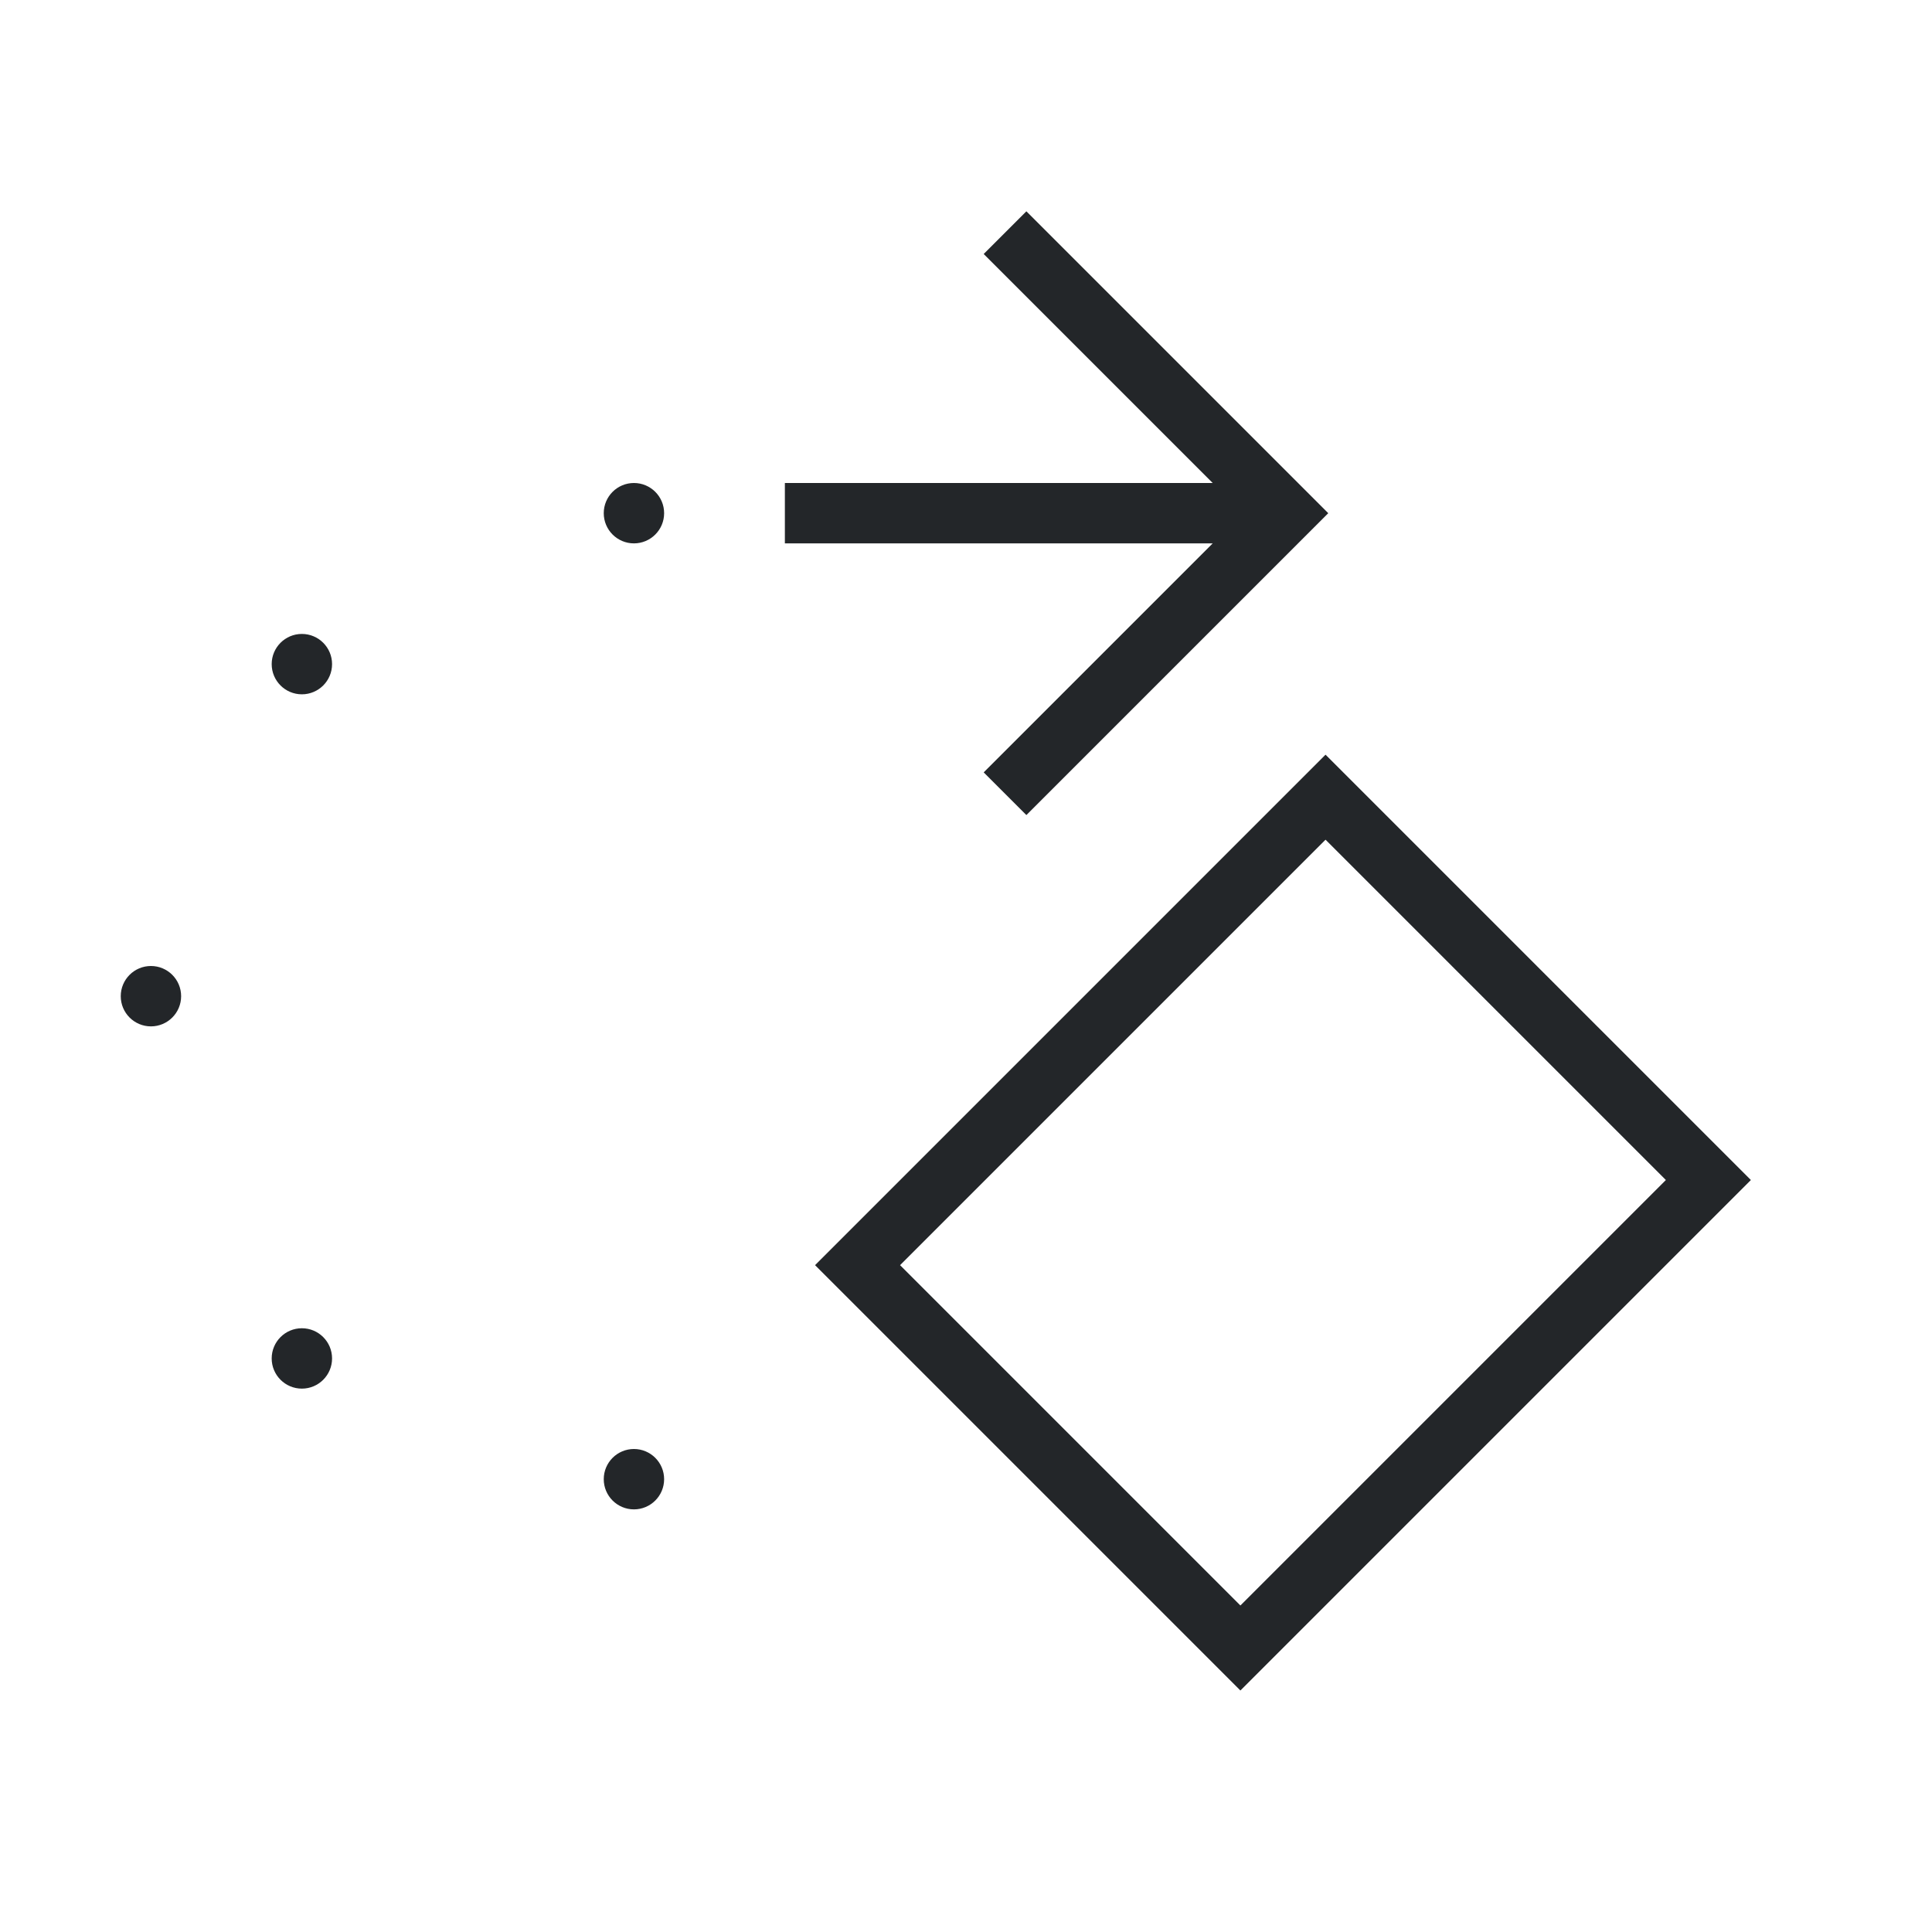
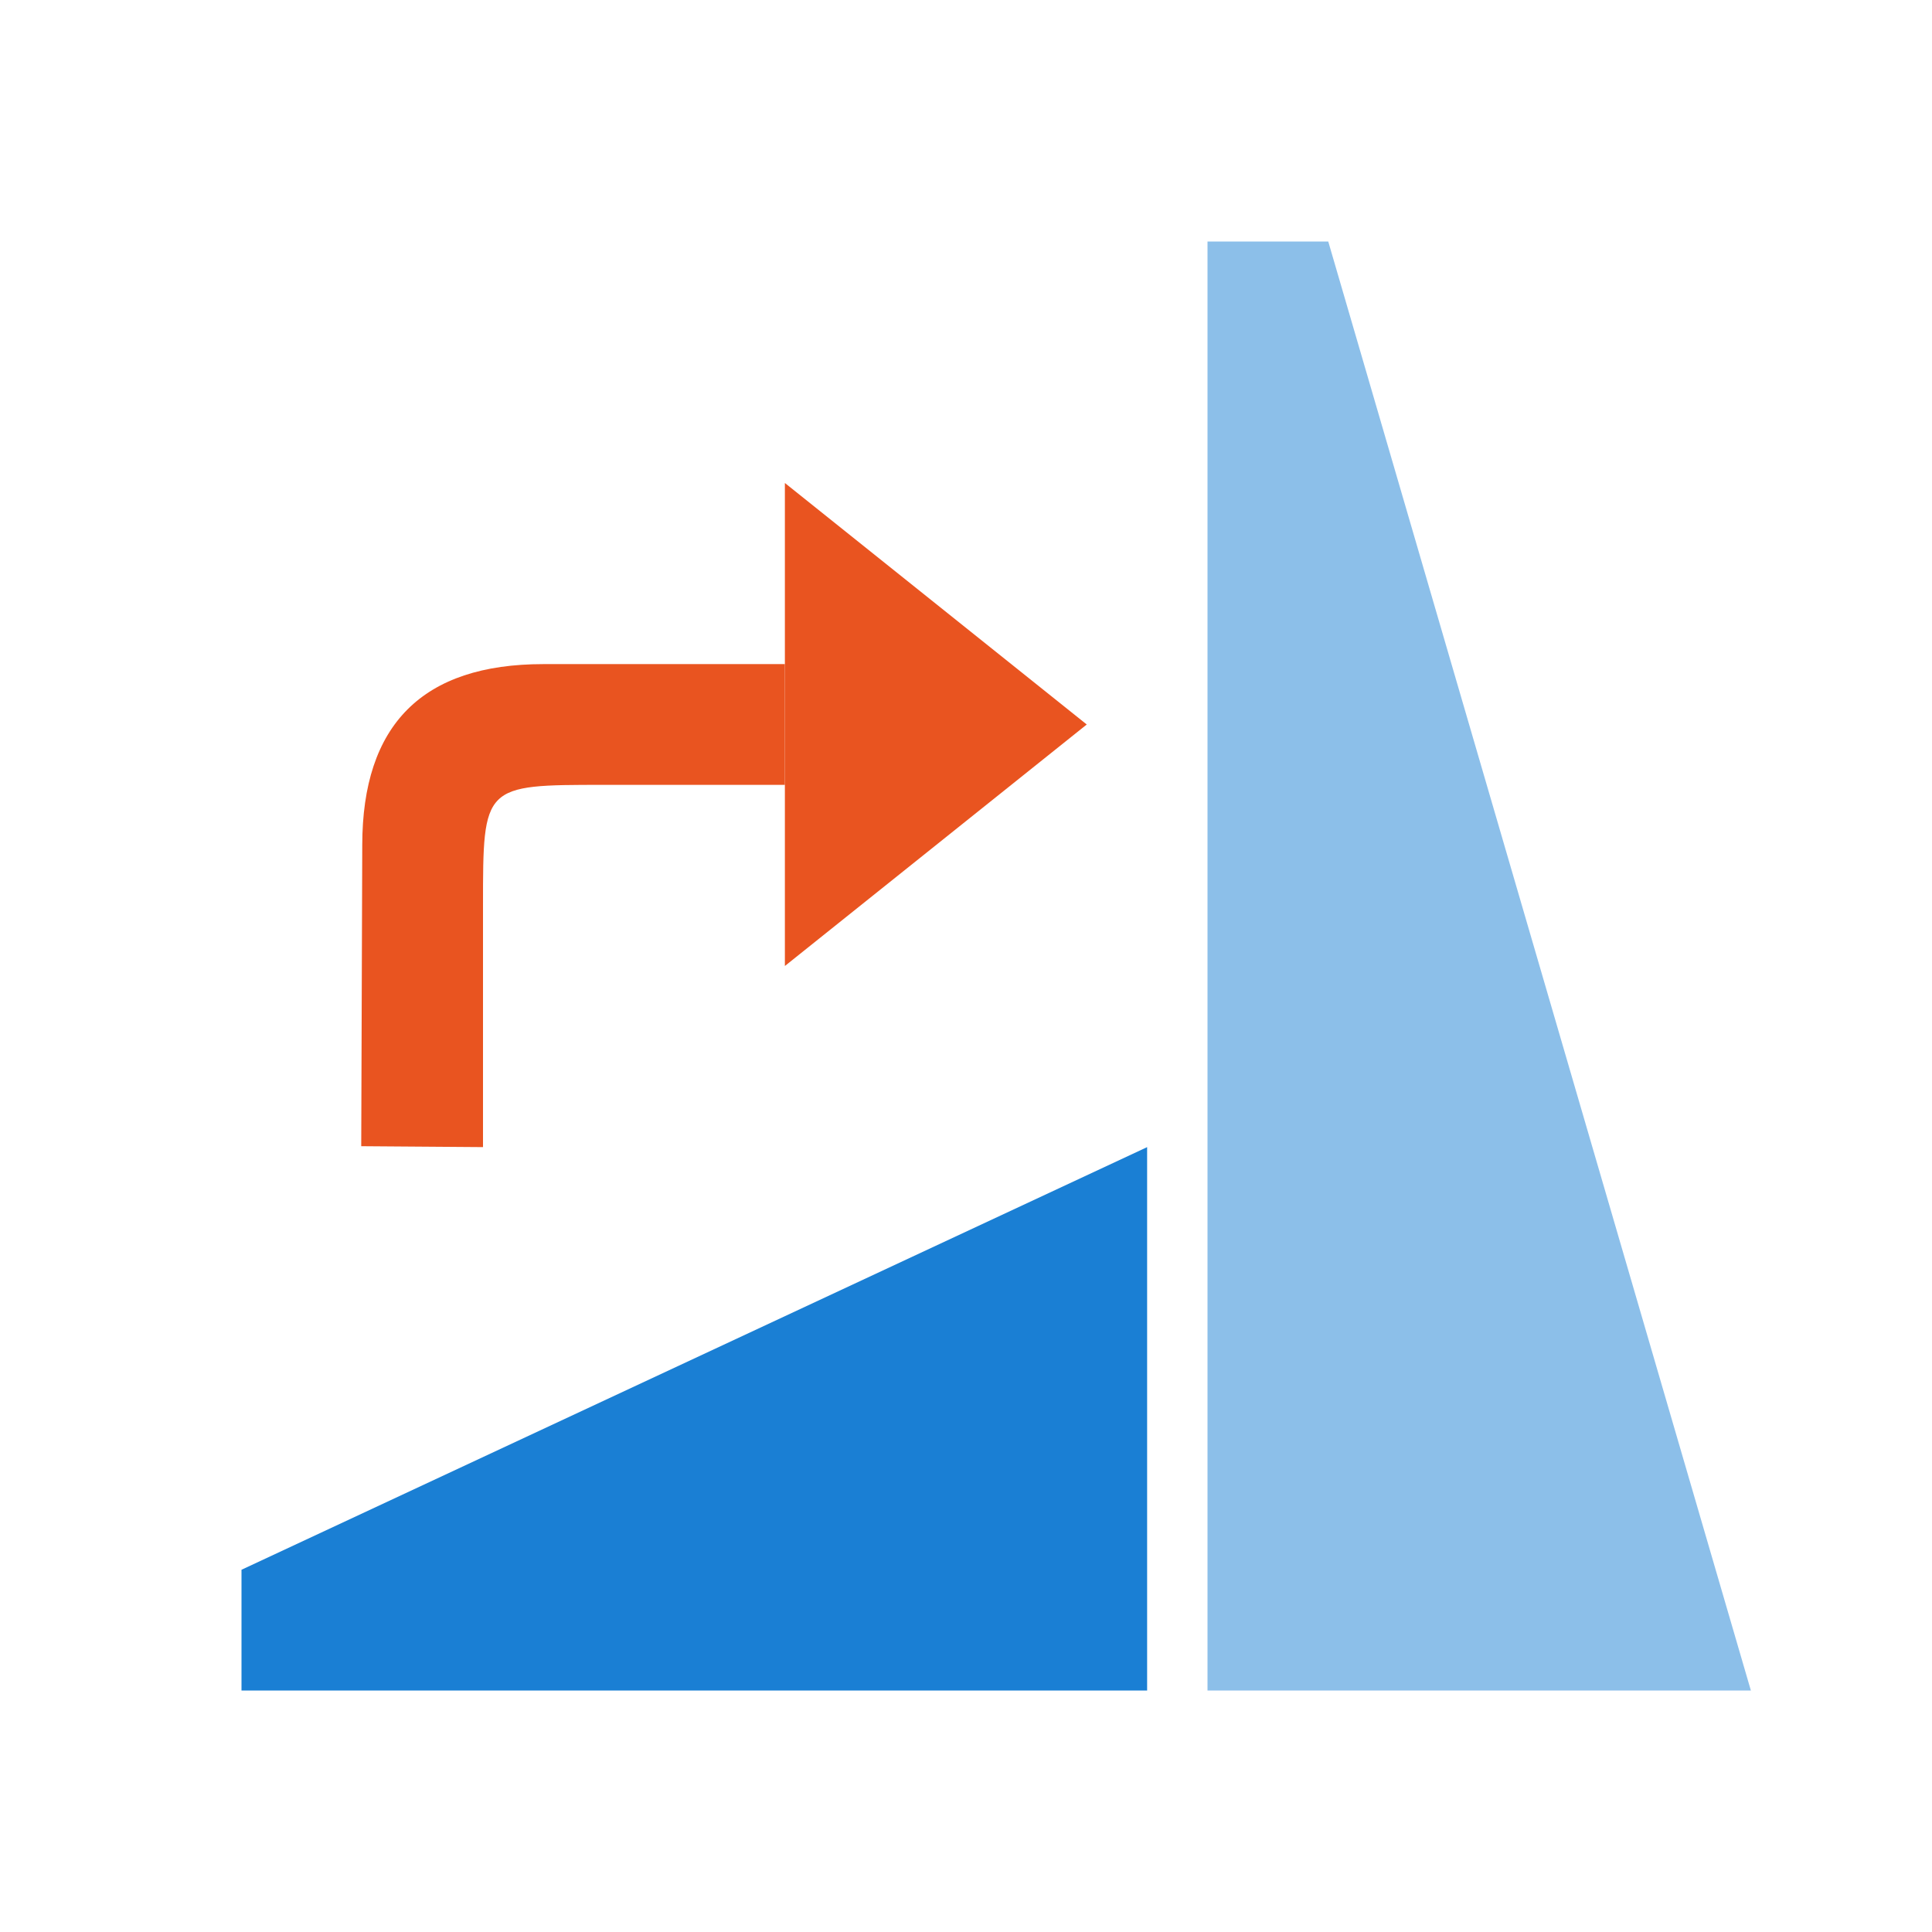
- <svg xmlns="http://www.w3.org/2000/svg" viewBox="0 0 32 32">
-   <path d="m17 3.5-.707.707 3.793 3.793h-7.086v1h7.086l-3.793 3.793.707.707 4-4 1-1-1-1zm-6.5 4.5a.5.5 0 0 0 -.5.5.5.5 0 0 0 .5.5.5.5 0 0 0 .5-.5.5.5 0 0 0 -.5-.5zm-5.5 2.5a.5.5 0 0 0 -.5.5.5.5 0 0 0 .5.5.5.5 0 0 0 .5-.5.5.5 0 0 0 -.5-.5zm16.955 2-8.455 8.455 7.045 7.045 8.455-8.455zm0 1.408 5.637 5.637-7.047 7.047-5.637-5.637zm-19.455 2.092a.5.5 0 0 0 -.5.5.5.5 0 0 0 .5.5.5.5 0 0 0 .5-.5.5.5 0 0 0 -.5-.5zm2.5 6a.5.5 0 0 0 -.5.5.5.5 0 0 0 .5.5.5.5 0 0 0 .5-.5.5.5 0 0 0 -.5-.5zm5.5 2a.5.5 0 0 0 -.5.5.5.5 0 0 0 .5.5.5.5 0 0 0 .5-.5.5.5 0 0 0 -.5-.5z" fill="#232629" />
+ <svg xmlns="http://www.w3.org/2000/svg" viewBox="0 0 32 32" version="1.1" id="svg4">
+   <defs id="defs8" />
+   <path style="fill:#1a7fd4;fill-opacity:1" id="path2-1" d="M 4,28 H 19 V 19 L 4,26 Z" />
+   <path style="opacity:0.5;fill:#1a7fd4;fill-opacity:1" id="path4" d="m 20,4 v 24 h 9 L 22,4 Z" />
+   <g id="g833" transform="matrix(0,1,1,0,-2.01691,2.98474)">
+     <path id="path833" d="m 9.015,20.017 -4,-5 h 8 z" style="fill:#e95420;fill-opacity:1;stroke:none;stroke-width:1px;stroke-linecap:butt;stroke-linejoin:miter;stroke-opacity:1" />
+     <path id="path835" d="m 8.015,15.017 -3e-6,-4 c 0,-2 1,-3 3,-3 L 16,8 16.015,10.017 h -4 c -2,0 -2,0 -2,2 l 3e-6,3 z" style="fill:#e95420;fill-opacity:1;stroke:none;stroke-width:1px;stroke-linecap:butt;stroke-linejoin:miter;stroke-opacity:1" />
+   </g>
</svg>
